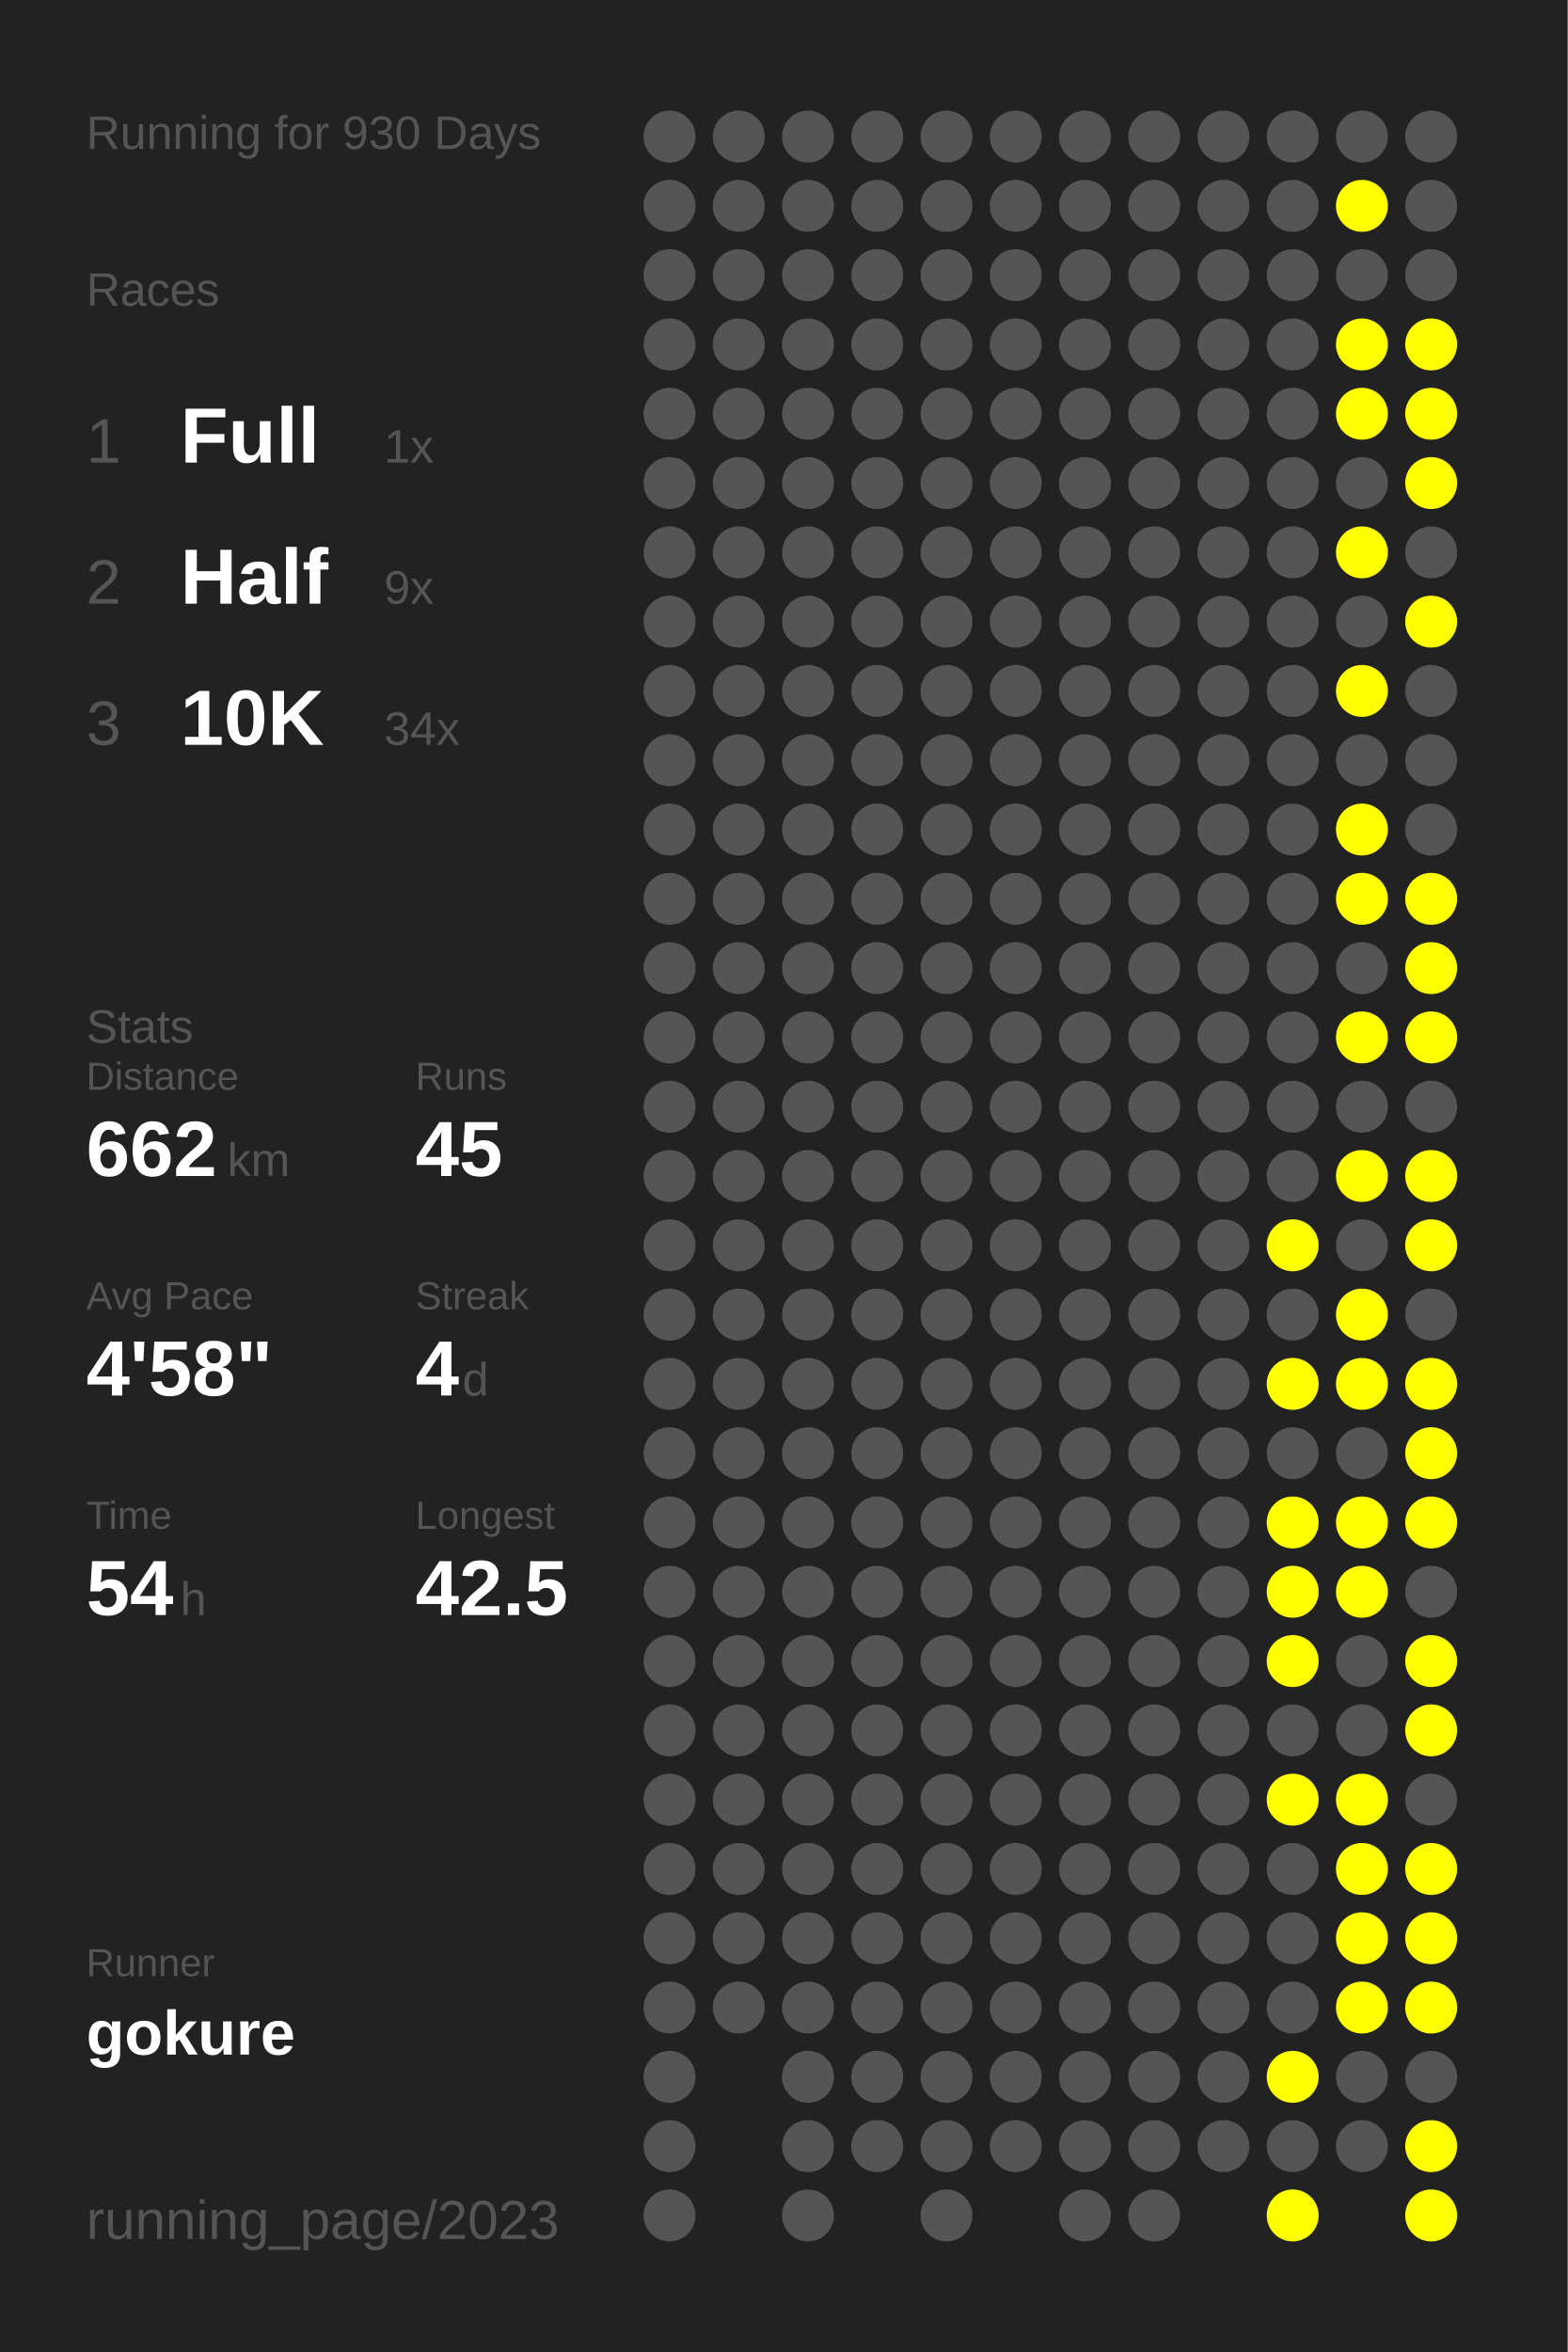
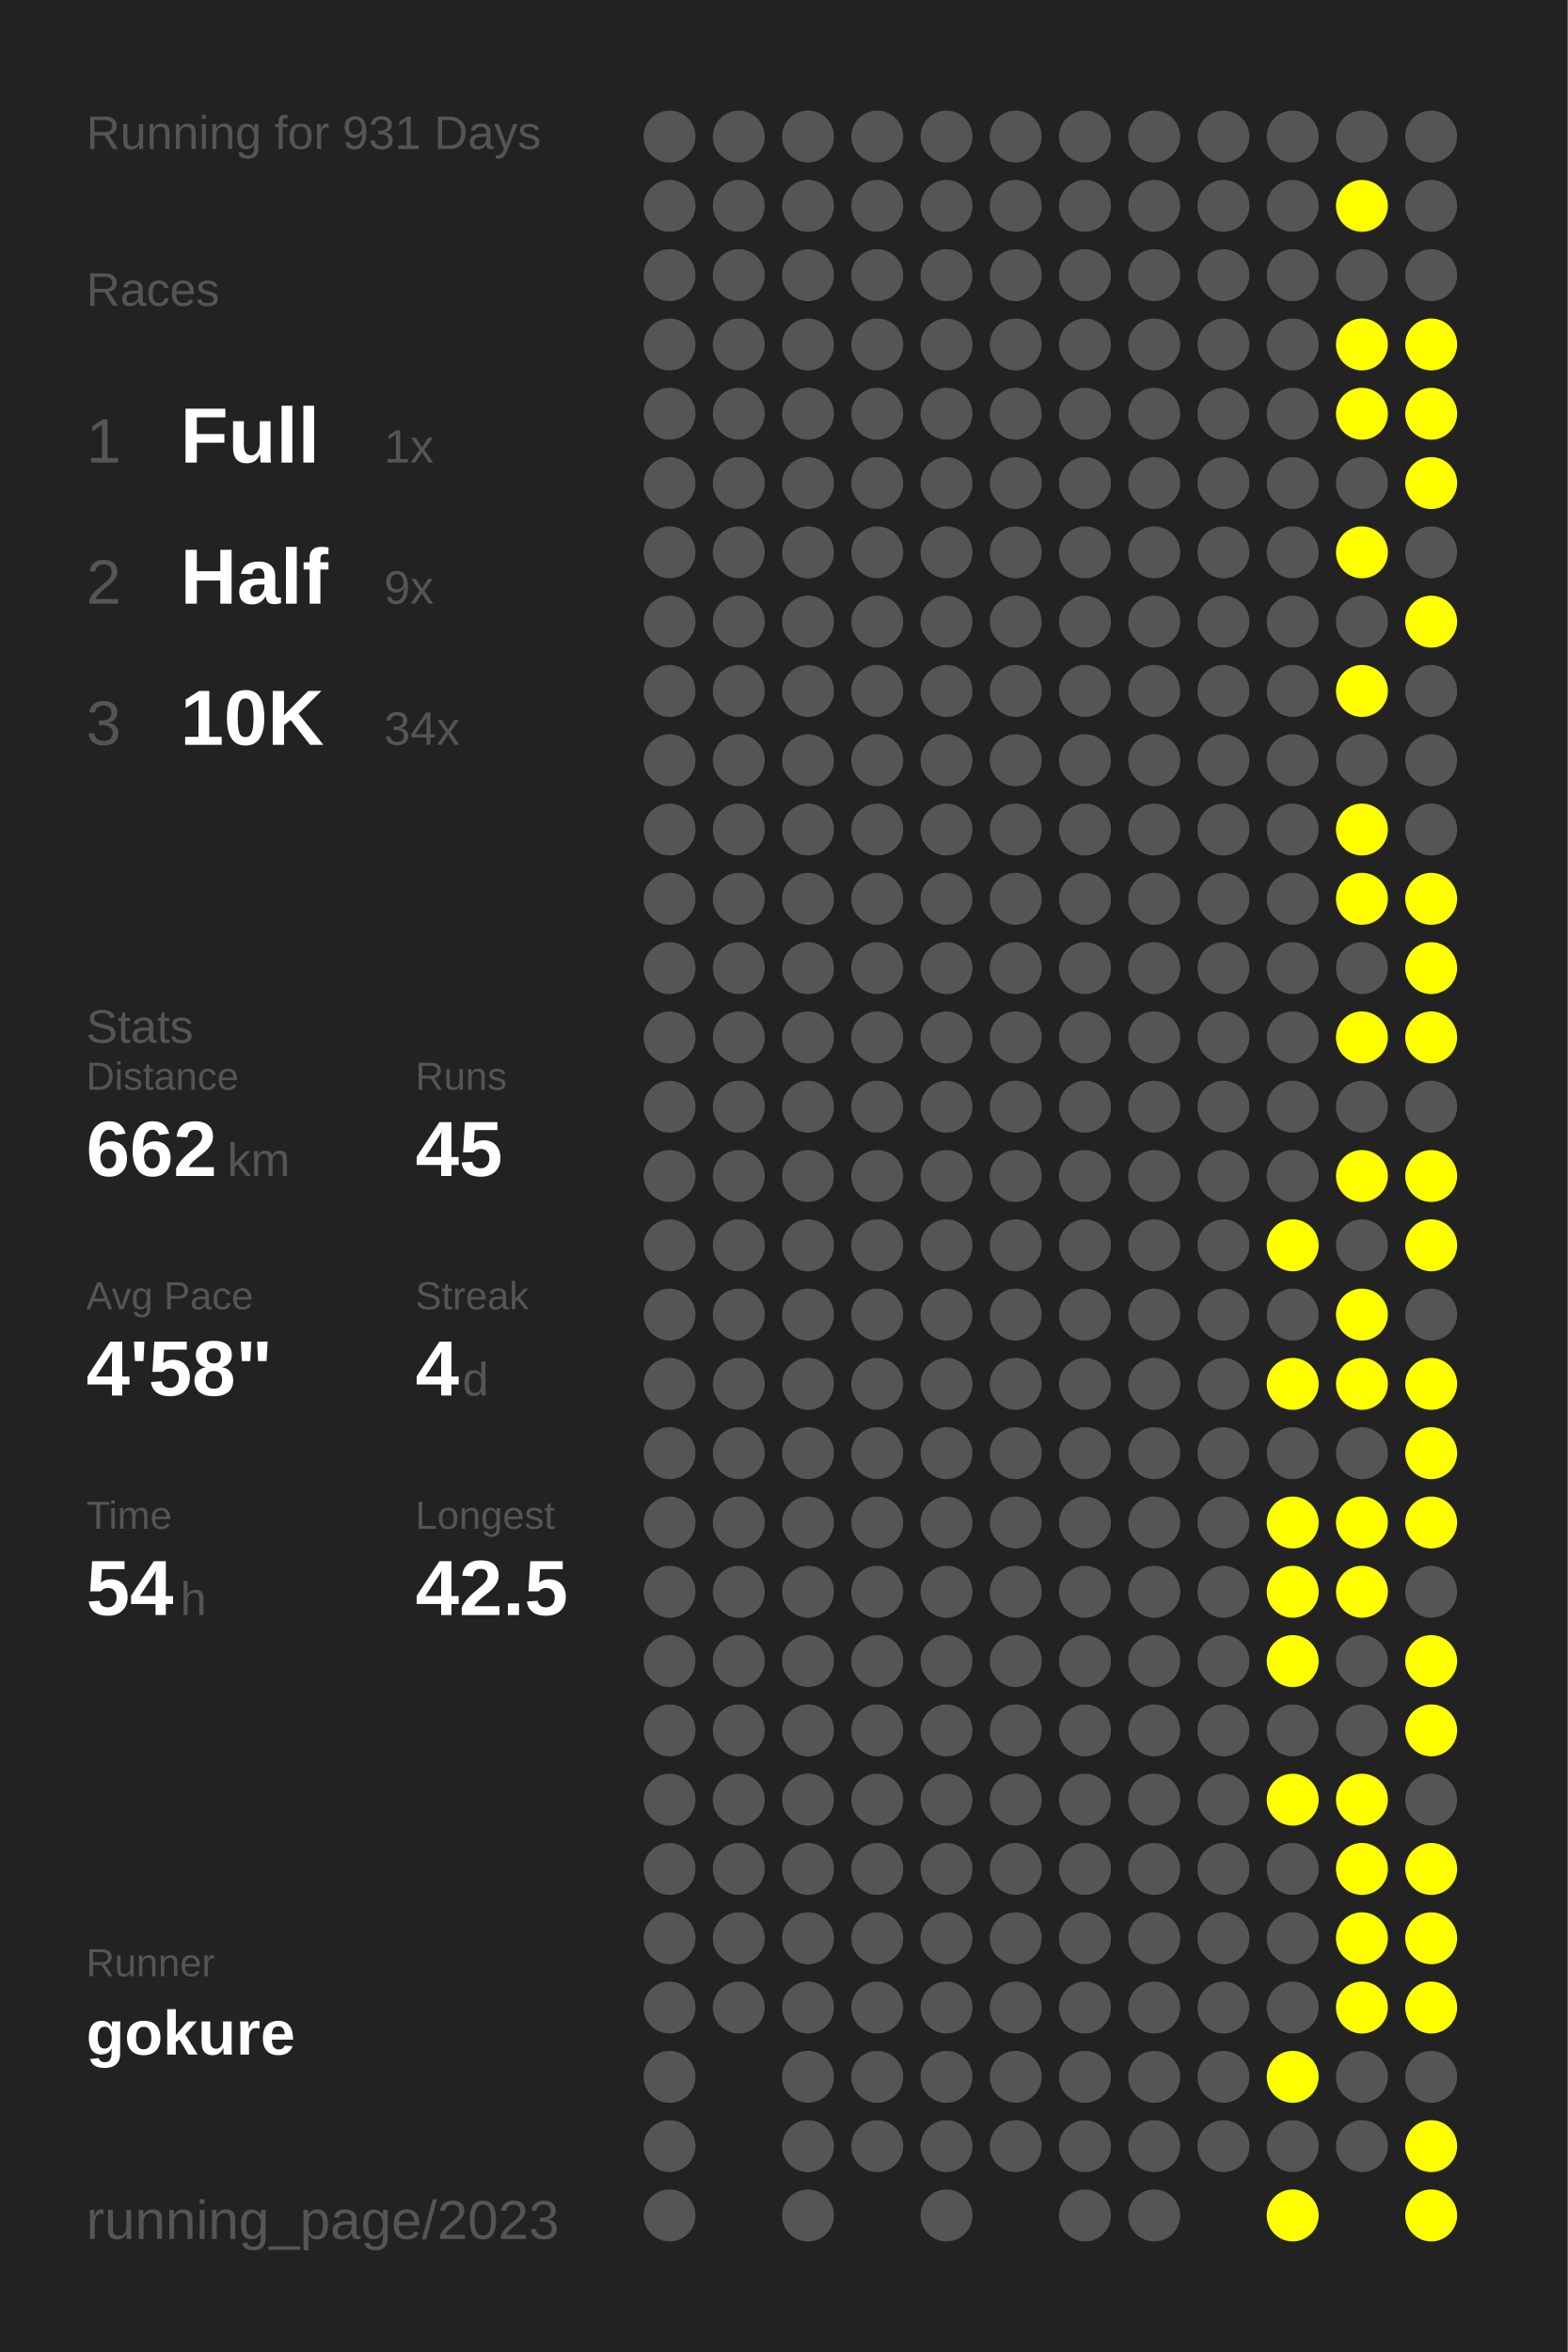
<svg xmlns="http://www.w3.org/2000/svg" baseProfile="full" height="300mm" version="1.1" viewBox="0,0,200,300" width="200mm">
  <defs />
  <rect fill="#222222" height="300" width="200" x="0" y="0" />
-   <text fill="#555555" style="font-size:6px; font-family:Arial;" x="11" y="19">Running for 930 Days</text>
+   <text fill="#555555" style="font-size:6px; font-family:Arial;" x="11" y="19">Running for 931 Days</text>
  <text fill="#555555" style="font-size:6px; font-family:Arial;" x="11" y="39">Races</text>
  <text fill="#555555" style="font-size:8px; font-family:Arial;" x="11" y="59">1</text>
  <text fill="#FFFFFF" style="font-size:10px; font-family:Arial; font-weight:bold;" x="23" y="59">Full</text>
  <text fill="#555555" style="font-size:6px; font-family:Arial;" x="49" y="59">1x</text>
  <text fill="#555555" style="font-size:8px; font-family:Arial;" x="11" y="77">2</text>
  <text fill="#FFFFFF" style="font-size:10px; font-family:Arial; font-weight:bold;" x="23" y="77">Half</text>
  <text fill="#555555" style="font-size:6px; font-family:Arial;" x="49" y="77">9x</text>
  <text fill="#555555" style="font-size:8px; font-family:Arial;" x="11" y="95">3</text>
  <text fill="#FFFFFF" style="font-size:10px; font-family:Arial; font-weight:bold;" x="23" y="95">10K</text>
  <text fill="#555555" style="font-size:6px; font-family:Arial;" x="49" y="95">34x</text>
  <text fill="#555555" style="font-size:6px; font-family:Arial;" x="11" y="133">Stats</text>
  <text fill="#555555" style="font-size:5px; font-family:Arial;" x="11" y="139">Distance</text>
  <text fill="#FFFFFF" style="font-size:10px; font-family:Arial; font-weight:bold;" x="11" y="150">662</text>
  <text fill="#555555" style="font-size:6px; font-family:Arial;" x="29" y="150">km</text>
  <text fill="#555555" style="font-size:5px; font-family:Arial;" x="53" y="139">Runs</text>
  <text fill="#FFFFFF" style="font-size:10px; font-family:Arial; font-weight:bold;" x="53" y="150">45</text>
  <text fill="#555555" style="font-size:5px; font-family:Arial;" x="11" y="167">Avg Pace</text>
  <text fill="#FFFFFF" style="font-size:10px; font-family:Arial; font-weight:bold;" x="11" y="178">4'58"</text>
  <text fill="#555555" style="font-size:5px; font-family:Arial;" x="53" y="167">Streak</text>
  <text fill="#FFFFFF" style="font-size:10px; font-family:Arial; font-weight:bold;" x="53" y="178">4</text>
  <text fill="#555555" style="font-size:6px; font-family:Arial;" x="59" y="178">d</text>
  <text fill="#555555" style="font-size:5px; font-family:Arial;" x="11" y="195">Time</text>
  <text fill="#FFFFFF" style="font-size:10px; font-family:Arial; font-weight:bold;" x="11" y="206">54</text>
  <text fill="#555555" style="font-size:6px; font-family:Arial;" x="23" y="206">h</text>
  <text fill="#555555" style="font-size:5px; font-family:Arial;" x="53" y="195">Longest</text>
  <text fill="#FFFFFF" style="font-size:10px; font-family:Arial; font-weight:bold;" x="53" y="206">42.5</text>
  <text fill="#555555" style="font-size:5px; font-family:Arial;" x="11" y="252.065">Runner</text>
  <text fill="#FFFFFF" style="font-size:8px; font-family:Arial; font-weight:bold;" x="11" y="262.065">gokure</text>
  <text fill="#555555" style="font-size:7px; font-family:Arial;" x="11" y="285.581">running_page/2023</text>
  <circle cx="85.417" cy="17.419" fill="#555555" r="3.312" />
  <circle cx="85.417" cy="26.258" fill="#555555" r="3.312" />
  <circle cx="85.417" cy="35.097" fill="#555555" r="3.312" />
  <circle cx="85.417" cy="43.935" fill="#555555" r="3.312" />
  <circle cx="85.417" cy="52.774" fill="#555555" r="3.312" />
  <circle cx="85.417" cy="61.613" fill="#555555" r="3.312" />
  <circle cx="85.417" cy="70.452" fill="#555555" r="3.312" />
  <circle cx="85.417" cy="79.29" fill="#555555" r="3.312" />
  <circle cx="85.417" cy="88.129" fill="#555555" r="3.312" />
  <circle cx="85.417" cy="96.968" fill="#555555" r="3.312" />
  <circle cx="85.417" cy="105.806" fill="#555555" r="3.312" />
  <circle cx="85.417" cy="114.645" fill="#555555" r="3.312" />
  <circle cx="85.417" cy="123.484" fill="#555555" r="3.312" />
  <circle cx="85.417" cy="132.323" fill="#555555" r="3.312" />
  <circle cx="85.417" cy="141.161" fill="#555555" r="3.312" />
  <circle cx="85.417" cy="150" fill="#555555" r="3.312" />
  <circle cx="85.417" cy="158.839" fill="#555555" r="3.312" />
  <circle cx="85.417" cy="167.677" fill="#555555" r="3.312" />
  <circle cx="85.417" cy="176.516" fill="#555555" r="3.312" />
  <circle cx="85.417" cy="185.355" fill="#555555" r="3.312" />
  <circle cx="85.417" cy="194.194" fill="#555555" r="3.312" />
  <circle cx="85.417" cy="203.032" fill="#555555" r="3.312" />
  <circle cx="85.417" cy="211.871" fill="#555555" r="3.312" />
  <circle cx="85.417" cy="220.71" fill="#555555" r="3.312" />
  <circle cx="85.417" cy="229.548" fill="#555555" r="3.312" />
  <circle cx="85.417" cy="238.387" fill="#555555" r="3.312" />
  <circle cx="85.417" cy="247.226" fill="#555555" r="3.312" />
  <circle cx="85.417" cy="256.065" fill="#555555" r="3.312" />
  <circle cx="85.417" cy="264.903" fill="#555555" r="3.312" />
  <circle cx="85.417" cy="273.742" fill="#555555" r="3.312" />
  <circle cx="85.417" cy="282.581" fill="#555555" r="3.312" />
  <circle cx="94.25" cy="17.419" fill="#555555" r="3.312" />
  <circle cx="94.25" cy="26.258" fill="#555555" r="3.312" />
  <circle cx="94.25" cy="35.097" fill="#555555" r="3.312" />
  <circle cx="94.25" cy="43.935" fill="#555555" r="3.312" />
  <circle cx="94.25" cy="52.774" fill="#555555" r="3.312" />
  <circle cx="94.25" cy="61.613" fill="#555555" r="3.312" />
  <circle cx="94.25" cy="70.452" fill="#555555" r="3.312" />
  <circle cx="94.25" cy="79.29" fill="#555555" r="3.312" />
  <circle cx="94.25" cy="88.129" fill="#555555" r="3.312" />
  <circle cx="94.25" cy="96.968" fill="#555555" r="3.312" />
  <circle cx="94.25" cy="105.806" fill="#555555" r="3.312" />
  <circle cx="94.25" cy="114.645" fill="#555555" r="3.312" />
  <circle cx="94.25" cy="123.484" fill="#555555" r="3.312" />
  <circle cx="94.25" cy="132.323" fill="#555555" r="3.312" />
  <circle cx="94.25" cy="141.161" fill="#555555" r="3.312" />
  <circle cx="94.25" cy="150" fill="#555555" r="3.312" />
  <circle cx="94.25" cy="158.839" fill="#555555" r="3.312" />
  <circle cx="94.25" cy="167.677" fill="#555555" r="3.312" />
  <circle cx="94.25" cy="176.516" fill="#555555" r="3.312" />
  <circle cx="94.25" cy="185.355" fill="#555555" r="3.312" />
  <circle cx="94.25" cy="194.194" fill="#555555" r="3.312" />
  <circle cx="94.25" cy="203.032" fill="#555555" r="3.312" />
  <circle cx="94.25" cy="211.871" fill="#555555" r="3.312" />
  <circle cx="94.25" cy="220.71" fill="#555555" r="3.312" />
  <circle cx="94.25" cy="229.548" fill="#555555" r="3.312" />
  <circle cx="94.25" cy="238.387" fill="#555555" r="3.312" />
  <circle cx="94.25" cy="247.226" fill="#555555" r="3.312" />
  <circle cx="94.25" cy="256.065" fill="#555555" r="3.312" />
  <circle cx="103.083" cy="17.419" fill="#555555" r="3.312" />
  <circle cx="103.083" cy="26.258" fill="#555555" r="3.312" />
  <circle cx="103.083" cy="35.097" fill="#555555" r="3.312" />
  <circle cx="103.083" cy="43.935" fill="#555555" r="3.312" />
  <circle cx="103.083" cy="52.774" fill="#555555" r="3.312" />
  <circle cx="103.083" cy="61.613" fill="#555555" r="3.312" />
  <circle cx="103.083" cy="70.452" fill="#555555" r="3.312" />
  <circle cx="103.083" cy="79.29" fill="#555555" r="3.312" />
  <circle cx="103.083" cy="88.129" fill="#555555" r="3.312" />
  <circle cx="103.083" cy="96.968" fill="#555555" r="3.312" />
  <circle cx="103.083" cy="105.806" fill="#555555" r="3.312" />
  <circle cx="103.083" cy="114.645" fill="#555555" r="3.312" />
  <circle cx="103.083" cy="123.484" fill="#555555" r="3.312" />
  <circle cx="103.083" cy="132.323" fill="#555555" r="3.312" />
  <circle cx="103.083" cy="141.161" fill="#555555" r="3.312" />
  <circle cx="103.083" cy="150" fill="#555555" r="3.312" />
  <circle cx="103.083" cy="158.839" fill="#555555" r="3.312" />
  <circle cx="103.083" cy="167.677" fill="#555555" r="3.312" />
  <circle cx="103.083" cy="176.516" fill="#555555" r="3.312" />
  <circle cx="103.083" cy="185.355" fill="#555555" r="3.312" />
  <circle cx="103.083" cy="194.194" fill="#555555" r="3.312" />
  <circle cx="103.083" cy="203.032" fill="#555555" r="3.312" />
  <circle cx="103.083" cy="211.871" fill="#555555" r="3.312" />
  <circle cx="103.083" cy="220.71" fill="#555555" r="3.312" />
  <circle cx="103.083" cy="229.548" fill="#555555" r="3.312" />
  <circle cx="103.083" cy="238.387" fill="#555555" r="3.312" />
  <circle cx="103.083" cy="247.226" fill="#555555" r="3.312" />
  <circle cx="103.083" cy="256.065" fill="#555555" r="3.312" />
  <circle cx="103.083" cy="264.903" fill="#555555" r="3.312" />
  <circle cx="103.083" cy="273.742" fill="#555555" r="3.312" />
  <circle cx="103.083" cy="282.581" fill="#555555" r="3.312" />
  <circle cx="111.917" cy="17.419" fill="#555555" r="3.312" />
  <circle cx="111.917" cy="26.258" fill="#555555" r="3.312" />
  <circle cx="111.917" cy="35.097" fill="#555555" r="3.312" />
  <circle cx="111.917" cy="43.935" fill="#555555" r="3.312" />
  <circle cx="111.917" cy="52.774" fill="#555555" r="3.312" />
  <circle cx="111.917" cy="61.613" fill="#555555" r="3.312" />
  <circle cx="111.917" cy="70.452" fill="#555555" r="3.312" />
  <circle cx="111.917" cy="79.29" fill="#555555" r="3.312" />
  <circle cx="111.917" cy="88.129" fill="#555555" r="3.312" />
  <circle cx="111.917" cy="96.968" fill="#555555" r="3.312" />
  <circle cx="111.917" cy="105.806" fill="#555555" r="3.312" />
  <circle cx="111.917" cy="114.645" fill="#555555" r="3.312" />
  <circle cx="111.917" cy="123.484" fill="#555555" r="3.312" />
  <circle cx="111.917" cy="132.323" fill="#555555" r="3.312" />
  <circle cx="111.917" cy="141.161" fill="#555555" r="3.312" />
  <circle cx="111.917" cy="150" fill="#555555" r="3.312" />
  <circle cx="111.917" cy="158.839" fill="#555555" r="3.312" />
  <circle cx="111.917" cy="167.677" fill="#555555" r="3.312" />
  <circle cx="111.917" cy="176.516" fill="#555555" r="3.312" />
  <circle cx="111.917" cy="185.355" fill="#555555" r="3.312" />
  <circle cx="111.917" cy="194.194" fill="#555555" r="3.312" />
  <circle cx="111.917" cy="203.032" fill="#555555" r="3.312" />
  <circle cx="111.917" cy="211.871" fill="#555555" r="3.312" />
  <circle cx="111.917" cy="220.71" fill="#555555" r="3.312" />
  <circle cx="111.917" cy="229.548" fill="#555555" r="3.312" />
  <circle cx="111.917" cy="238.387" fill="#555555" r="3.312" />
  <circle cx="111.917" cy="247.226" fill="#555555" r="3.312" />
  <circle cx="111.917" cy="256.065" fill="#555555" r="3.312" />
  <circle cx="111.917" cy="264.903" fill="#555555" r="3.312" />
  <circle cx="111.917" cy="273.742" fill="#555555" r="3.312" />
  <circle cx="120.75" cy="17.419" fill="#555555" r="3.312" />
  <circle cx="120.75" cy="26.258" fill="#555555" r="3.312" />
  <circle cx="120.75" cy="35.097" fill="#555555" r="3.312" />
  <circle cx="120.75" cy="43.935" fill="#555555" r="3.312" />
  <circle cx="120.75" cy="52.774" fill="#555555" r="3.312" />
  <circle cx="120.75" cy="61.613" fill="#555555" r="3.312" />
  <circle cx="120.75" cy="70.452" fill="#555555" r="3.312" />
  <circle cx="120.75" cy="79.29" fill="#555555" r="3.312" />
  <circle cx="120.75" cy="88.129" fill="#555555" r="3.312" />
  <circle cx="120.75" cy="96.968" fill="#555555" r="3.312" />
  <circle cx="120.75" cy="105.806" fill="#555555" r="3.312" />
  <circle cx="120.75" cy="114.645" fill="#555555" r="3.312" />
  <circle cx="120.75" cy="123.484" fill="#555555" r="3.312" />
  <circle cx="120.75" cy="132.323" fill="#555555" r="3.312" />
  <circle cx="120.75" cy="141.161" fill="#555555" r="3.312" />
  <circle cx="120.75" cy="150" fill="#555555" r="3.312" />
  <circle cx="120.75" cy="158.839" fill="#555555" r="3.312" />
  <circle cx="120.75" cy="167.677" fill="#555555" r="3.312" />
  <circle cx="120.75" cy="176.516" fill="#555555" r="3.312" />
  <circle cx="120.75" cy="185.355" fill="#555555" r="3.312" />
  <circle cx="120.75" cy="194.194" fill="#555555" r="3.312" />
  <circle cx="120.75" cy="203.032" fill="#555555" r="3.312" />
  <circle cx="120.75" cy="211.871" fill="#555555" r="3.312" />
  <circle cx="120.75" cy="220.71" fill="#555555" r="3.312" />
  <circle cx="120.75" cy="229.548" fill="#555555" r="3.312" />
  <circle cx="120.75" cy="238.387" fill="#555555" r="3.312" />
  <circle cx="120.75" cy="247.226" fill="#555555" r="3.312" />
  <circle cx="120.75" cy="256.065" fill="#555555" r="3.312" />
  <circle cx="120.75" cy="264.903" fill="#555555" r="3.312" />
  <circle cx="120.75" cy="273.742" fill="#555555" r="3.312" />
  <circle cx="120.75" cy="282.581" fill="#555555" r="3.312" />
  <circle cx="129.583" cy="17.419" fill="#555555" r="3.312" />
  <circle cx="129.583" cy="26.258" fill="#555555" r="3.312" />
  <circle cx="129.583" cy="35.097" fill="#555555" r="3.312" />
  <circle cx="129.583" cy="43.935" fill="#555555" r="3.312" />
  <circle cx="129.583" cy="52.774" fill="#555555" r="3.312" />
  <circle cx="129.583" cy="61.613" fill="#555555" r="3.312" />
  <circle cx="129.583" cy="70.452" fill="#555555" r="3.312" />
  <circle cx="129.583" cy="79.29" fill="#555555" r="3.312" />
  <circle cx="129.583" cy="88.129" fill="#555555" r="3.312" />
  <circle cx="129.583" cy="96.968" fill="#555555" r="3.312" />
  <circle cx="129.583" cy="105.806" fill="#555555" r="3.312" />
  <circle cx="129.583" cy="114.645" fill="#555555" r="3.312" />
  <circle cx="129.583" cy="123.484" fill="#555555" r="3.312" />
  <circle cx="129.583" cy="132.323" fill="#555555" r="3.312" />
  <circle cx="129.583" cy="141.161" fill="#555555" r="3.312" />
  <circle cx="129.583" cy="150" fill="#555555" r="3.312" />
  <circle cx="129.583" cy="158.839" fill="#555555" r="3.312" />
  <circle cx="129.583" cy="167.677" fill="#555555" r="3.312" />
  <circle cx="129.583" cy="176.516" fill="#555555" r="3.312" />
  <circle cx="129.583" cy="185.355" fill="#555555" r="3.312" />
  <circle cx="129.583" cy="194.194" fill="#555555" r="3.312" />
  <circle cx="129.583" cy="203.032" fill="#555555" r="3.312" />
  <circle cx="129.583" cy="211.871" fill="#555555" r="3.312" />
  <circle cx="129.583" cy="220.71" fill="#555555" r="3.312" />
  <circle cx="129.583" cy="229.548" fill="#555555" r="3.312" />
  <circle cx="129.583" cy="238.387" fill="#555555" r="3.312" />
  <circle cx="129.583" cy="247.226" fill="#555555" r="3.312" />
  <circle cx="129.583" cy="256.065" fill="#555555" r="3.312" />
  <circle cx="129.583" cy="264.903" fill="#555555" r="3.312" />
  <circle cx="129.583" cy="273.742" fill="#555555" r="3.312" />
  <circle cx="138.417" cy="17.419" fill="#555555" r="3.312" />
  <circle cx="138.417" cy="26.258" fill="#555555" r="3.312" />
  <circle cx="138.417" cy="35.097" fill="#555555" r="3.312" />
  <circle cx="138.417" cy="43.935" fill="#555555" r="3.312" />
  <circle cx="138.417" cy="52.774" fill="#555555" r="3.312" />
  <circle cx="138.417" cy="61.613" fill="#555555" r="3.312" />
  <circle cx="138.417" cy="70.452" fill="#555555" r="3.312" />
  <circle cx="138.417" cy="79.29" fill="#555555" r="3.312" />
  <circle cx="138.417" cy="88.129" fill="#555555" r="3.312" />
  <circle cx="138.417" cy="96.968" fill="#555555" r="3.312" />
  <circle cx="138.417" cy="105.806" fill="#555555" r="3.312" />
  <circle cx="138.417" cy="114.645" fill="#555555" r="3.312" />
  <circle cx="138.417" cy="123.484" fill="#555555" r="3.312" />
  <circle cx="138.417" cy="132.323" fill="#555555" r="3.312" />
  <circle cx="138.417" cy="141.161" fill="#555555" r="3.312" />
  <circle cx="138.417" cy="150" fill="#555555" r="3.312" />
  <circle cx="138.417" cy="158.839" fill="#555555" r="3.312" />
  <circle cx="138.417" cy="167.677" fill="#555555" r="3.312" />
  <circle cx="138.417" cy="176.516" fill="#555555" r="3.312" />
  <circle cx="138.417" cy="185.355" fill="#555555" r="3.312" />
  <circle cx="138.417" cy="194.194" fill="#555555" r="3.312" />
  <circle cx="138.417" cy="203.032" fill="#555555" r="3.312" />
  <circle cx="138.417" cy="211.871" fill="#555555" r="3.312" />
  <circle cx="138.417" cy="220.71" fill="#555555" r="3.312" />
  <circle cx="138.417" cy="229.548" fill="#555555" r="3.312" />
  <circle cx="138.417" cy="238.387" fill="#555555" r="3.312" />
  <circle cx="138.417" cy="247.226" fill="#555555" r="3.312" />
  <circle cx="138.417" cy="256.065" fill="#555555" r="3.312" />
  <circle cx="138.417" cy="264.903" fill="#555555" r="3.312" />
  <circle cx="138.417" cy="273.742" fill="#555555" r="3.312" />
  <circle cx="138.417" cy="282.581" fill="#555555" r="3.312" />
  <circle cx="147.25" cy="17.419" fill="#555555" r="3.312" />
  <circle cx="147.25" cy="26.258" fill="#555555" r="3.312" />
  <circle cx="147.25" cy="35.097" fill="#555555" r="3.312" />
  <circle cx="147.25" cy="43.935" fill="#555555" r="3.312" />
  <circle cx="147.25" cy="52.774" fill="#555555" r="3.312" />
  <circle cx="147.25" cy="61.613" fill="#555555" r="3.312" />
  <circle cx="147.25" cy="70.452" fill="#555555" r="3.312" />
  <circle cx="147.25" cy="79.29" fill="#555555" r="3.312" />
  <circle cx="147.25" cy="88.129" fill="#555555" r="3.312" />
  <circle cx="147.25" cy="96.968" fill="#555555" r="3.312" />
  <circle cx="147.25" cy="105.806" fill="#555555" r="3.312" />
  <circle cx="147.25" cy="114.645" fill="#555555" r="3.312" />
  <circle cx="147.25" cy="123.484" fill="#555555" r="3.312" />
  <circle cx="147.25" cy="132.323" fill="#555555" r="3.312" />
  <circle cx="147.25" cy="141.161" fill="#555555" r="3.312" />
  <circle cx="147.25" cy="150" fill="#555555" r="3.312" />
  <circle cx="147.25" cy="158.839" fill="#555555" r="3.312" />
  <circle cx="147.25" cy="167.677" fill="#555555" r="3.312" />
  <circle cx="147.25" cy="176.516" fill="#555555" r="3.312" />
  <circle cx="147.25" cy="185.355" fill="#555555" r="3.312" />
  <circle cx="147.25" cy="194.194" fill="#555555" r="3.312" />
  <circle cx="147.25" cy="203.032" fill="#555555" r="3.312" />
  <circle cx="147.25" cy="211.871" fill="#555555" r="3.312" />
  <circle cx="147.25" cy="220.71" fill="#555555" r="3.312" />
  <circle cx="147.25" cy="229.548" fill="#555555" r="3.312" />
  <circle cx="147.25" cy="238.387" fill="#555555" r="3.312" />
  <circle cx="147.25" cy="247.226" fill="#555555" r="3.312" />
  <circle cx="147.25" cy="256.065" fill="#555555" r="3.312" />
  <circle cx="147.25" cy="264.903" fill="#555555" r="3.312" />
  <circle cx="147.25" cy="273.742" fill="#555555" r="3.312" />
  <circle cx="147.25" cy="282.581" fill="#555555" r="3.312" />
  <circle cx="156.083" cy="17.419" fill="#555555" r="3.312" />
  <circle cx="156.083" cy="26.258" fill="#555555" r="3.312" />
  <circle cx="156.083" cy="35.097" fill="#555555" r="3.312" />
  <circle cx="156.083" cy="43.935" fill="#555555" r="3.312" />
  <circle cx="156.083" cy="52.774" fill="#555555" r="3.312" />
  <circle cx="156.083" cy="61.613" fill="#555555" r="3.312" />
  <circle cx="156.083" cy="70.452" fill="#555555" r="3.312" />
  <circle cx="156.083" cy="79.29" fill="#555555" r="3.312" />
  <circle cx="156.083" cy="88.129" fill="#555555" r="3.312" />
  <circle cx="156.083" cy="96.968" fill="#555555" r="3.312" />
  <circle cx="156.083" cy="105.806" fill="#555555" r="3.312" />
  <circle cx="156.083" cy="114.645" fill="#555555" r="3.312" />
  <circle cx="156.083" cy="123.484" fill="#555555" r="3.312" />
  <circle cx="156.083" cy="132.323" fill="#555555" r="3.312" />
  <circle cx="156.083" cy="141.161" fill="#555555" r="3.312" />
  <circle cx="156.083" cy="150" fill="#555555" r="3.312" />
  <circle cx="156.083" cy="158.839" fill="#555555" r="3.312" />
  <circle cx="156.083" cy="167.677" fill="#555555" r="3.312" />
  <circle cx="156.083" cy="176.516" fill="#555555" r="3.312" />
  <circle cx="156.083" cy="185.355" fill="#555555" r="3.312" />
  <circle cx="156.083" cy="194.194" fill="#555555" r="3.312" />
  <circle cx="156.083" cy="203.032" fill="#555555" r="3.312" />
  <circle cx="156.083" cy="211.871" fill="#555555" r="3.312" />
  <circle cx="156.083" cy="220.71" fill="#555555" r="3.312" />
  <circle cx="156.083" cy="229.548" fill="#555555" r="3.312" />
  <circle cx="156.083" cy="238.387" fill="#555555" r="3.312" />
  <circle cx="156.083" cy="247.226" fill="#555555" r="3.312" />
  <circle cx="156.083" cy="256.065" fill="#555555" r="3.312" />
  <circle cx="156.083" cy="264.903" fill="#555555" r="3.312" />
  <circle cx="156.083" cy="273.742" fill="#555555" r="3.312" />
  <circle cx="164.917" cy="17.419" fill="#555555" r="3.312" />
  <circle cx="164.917" cy="26.258" fill="#555555" r="3.312" />
  <circle cx="164.917" cy="35.097" fill="#555555" r="3.312" />
  <circle cx="164.917" cy="43.935" fill="#555555" r="3.312" />
  <circle cx="164.917" cy="52.774" fill="#555555" r="3.312" />
  <circle cx="164.917" cy="61.613" fill="#555555" r="3.312" />
  <circle cx="164.917" cy="70.452" fill="#555555" r="3.312" />
  <circle cx="164.917" cy="79.29" fill="#555555" r="3.312" />
  <circle cx="164.917" cy="88.129" fill="#555555" r="3.312" />
  <circle cx="164.917" cy="96.968" fill="#555555" r="3.312" />
  <circle cx="164.917" cy="105.806" fill="#555555" r="3.312" />
  <circle cx="164.917" cy="114.645" fill="#555555" r="3.312" />
  <circle cx="164.917" cy="123.484" fill="#555555" r="3.312" />
  <circle cx="164.917" cy="132.323" fill="#555555" r="3.312" />
  <circle cx="164.917" cy="141.161" fill="#555555" r="3.312" />
  <circle cx="164.917" cy="150" fill="#555555" r="3.312" />
  <circle cx="164.917" cy="158.839" fill="#FFFF00" r="3.312" />
  <circle cx="164.917" cy="167.677" fill="#555555" r="3.312" />
  <circle cx="164.917" cy="176.516" fill="#FFFF00" r="3.312" />
  <circle cx="164.917" cy="185.355" fill="#555555" r="3.312" />
  <circle cx="164.917" cy="194.194" fill="#FFFF00" r="3.312" />
  <circle cx="164.917" cy="203.032" fill="#FFFF00" r="3.312" />
  <circle cx="164.917" cy="211.871" fill="#FFFF00" r="3.312" />
  <circle cx="164.917" cy="220.71" fill="#555555" r="3.312" />
  <circle cx="164.917" cy="229.548" fill="#FFFF00" r="3.312" />
  <circle cx="164.917" cy="238.387" fill="#555555" r="3.312" />
  <circle cx="164.917" cy="247.226" fill="#555555" r="3.312" />
  <circle cx="164.917" cy="256.065" fill="#555555" r="3.312" />
  <circle cx="164.917" cy="264.903" fill="#FFFF00" r="3.312" />
  <circle cx="164.917" cy="273.742" fill="#555555" r="3.312" />
  <circle cx="164.917" cy="282.581" fill="#FFFF00" r="3.312" />
  <circle cx="173.75" cy="17.419" fill="#555555" r="3.312" />
  <circle cx="173.75" cy="26.258" fill="#FFFF00" r="3.312" />
  <circle cx="173.75" cy="35.097" fill="#555555" r="3.312" />
  <circle cx="173.75" cy="43.935" fill="#FFFF00" r="3.312" />
  <circle cx="173.75" cy="52.774" fill="#FFFF00" r="3.312" />
  <circle cx="173.75" cy="61.613" fill="#555555" r="3.312" />
  <circle cx="173.75" cy="70.452" fill="#FFFF00" r="3.312" />
  <circle cx="173.75" cy="79.29" fill="#555555" r="3.312" />
  <circle cx="173.75" cy="88.129" fill="#FFFF00" r="3.312" />
  <circle cx="173.75" cy="96.968" fill="#555555" r="3.312" />
  <circle cx="173.75" cy="105.806" fill="#FFFF00" r="3.312" />
  <circle cx="173.75" cy="114.645" fill="#FFFF00" r="3.312" />
  <circle cx="173.75" cy="123.484" fill="#555555" r="3.312" />
  <circle cx="173.75" cy="132.323" fill="#FFFF00" r="3.312" />
  <circle cx="173.75" cy="141.161" fill="#555555" r="3.312" />
  <circle cx="173.75" cy="150" fill="#FFFF00" r="3.312" />
  <circle cx="173.75" cy="158.839" fill="#555555" r="3.312" />
  <circle cx="173.75" cy="167.677" fill="#FFFF00" r="3.312" />
  <circle cx="173.75" cy="176.516" fill="#FFFF00" r="3.312" />
  <circle cx="173.75" cy="185.355" fill="#555555" r="3.312" />
  <circle cx="173.75" cy="194.194" fill="#FFFF00" r="3.312" />
  <circle cx="173.75" cy="203.032" fill="#FFFF00" r="3.312" />
  <circle cx="173.75" cy="211.871" fill="#555555" r="3.312" />
  <circle cx="173.75" cy="220.71" fill="#555555" r="3.312" />
  <circle cx="173.75" cy="229.548" fill="#FFFF00" r="3.312" />
  <circle cx="173.75" cy="238.387" fill="#FFFF00" r="3.312" />
  <circle cx="173.75" cy="247.226" fill="#FFFF00" r="3.312" />
  <circle cx="173.75" cy="256.065" fill="#FFFF00" r="3.312" />
  <circle cx="173.75" cy="264.903" fill="#555555" r="3.312" />
  <circle cx="173.75" cy="273.742" fill="#555555" r="3.312" />
  <circle cx="182.583" cy="17.419" fill="#555555" r="3.312" />
  <circle cx="182.583" cy="26.258" fill="#555555" r="3.312" />
  <circle cx="182.583" cy="35.097" fill="#555555" r="3.312" />
  <circle cx="182.583" cy="43.935" fill="#FFFF00" r="3.312" />
  <circle cx="182.583" cy="52.774" fill="#FFFF00" r="3.312" />
  <circle cx="182.583" cy="61.613" fill="#FFFF00" r="3.312" />
  <circle cx="182.583" cy="70.452" fill="#555555" r="3.312" />
  <circle cx="182.583" cy="79.29" fill="#FFFF00" r="3.312" />
  <circle cx="182.583" cy="88.129" fill="#555555" r="3.312" />
  <circle cx="182.583" cy="96.968" fill="#555555" r="3.312" />
  <circle cx="182.583" cy="105.806" fill="#555555" r="3.312" />
  <circle cx="182.583" cy="114.645" fill="#FFFF00" r="3.312" />
  <circle cx="182.583" cy="123.484" fill="#FFFF00" r="3.312" />
  <circle cx="182.583" cy="132.323" fill="#FFFF00" r="3.312" />
  <circle cx="182.583" cy="141.161" fill="#555555" r="3.312" />
  <circle cx="182.583" cy="150" fill="#FFFF00" r="3.312" />
  <circle cx="182.583" cy="158.839" fill="#FFFF00" r="3.312" />
  <circle cx="182.583" cy="167.677" fill="#555555" r="3.312" />
  <circle cx="182.583" cy="176.516" fill="#FFFF00" r="3.312" />
  <circle cx="182.583" cy="185.355" fill="#FFFF00" r="3.312" />
  <circle cx="182.583" cy="194.194" fill="#FFFF00" r="3.312" />
  <circle cx="182.583" cy="203.032" fill="#555555" r="3.312" />
  <circle cx="182.583" cy="211.871" fill="#FFFF00" r="3.312" />
  <circle cx="182.583" cy="220.71" fill="#FFFF00" r="3.312" />
  <circle cx="182.583" cy="229.548" fill="#555555" r="3.312" />
  <circle cx="182.583" cy="238.387" fill="#FFFF00" r="3.312" />
  <circle cx="182.583" cy="247.226" fill="#FFFF00" r="3.312" />
  <circle cx="182.583" cy="256.065" fill="#FFFF00" r="3.312" />
  <circle cx="182.583" cy="264.903" fill="#555555" r="3.312" />
  <circle cx="182.583" cy="273.742" fill="#FFFF00" r="3.312" />
  <circle cx="182.583" cy="282.581" fill="#FFFF00" r="3.312" />
</svg>
